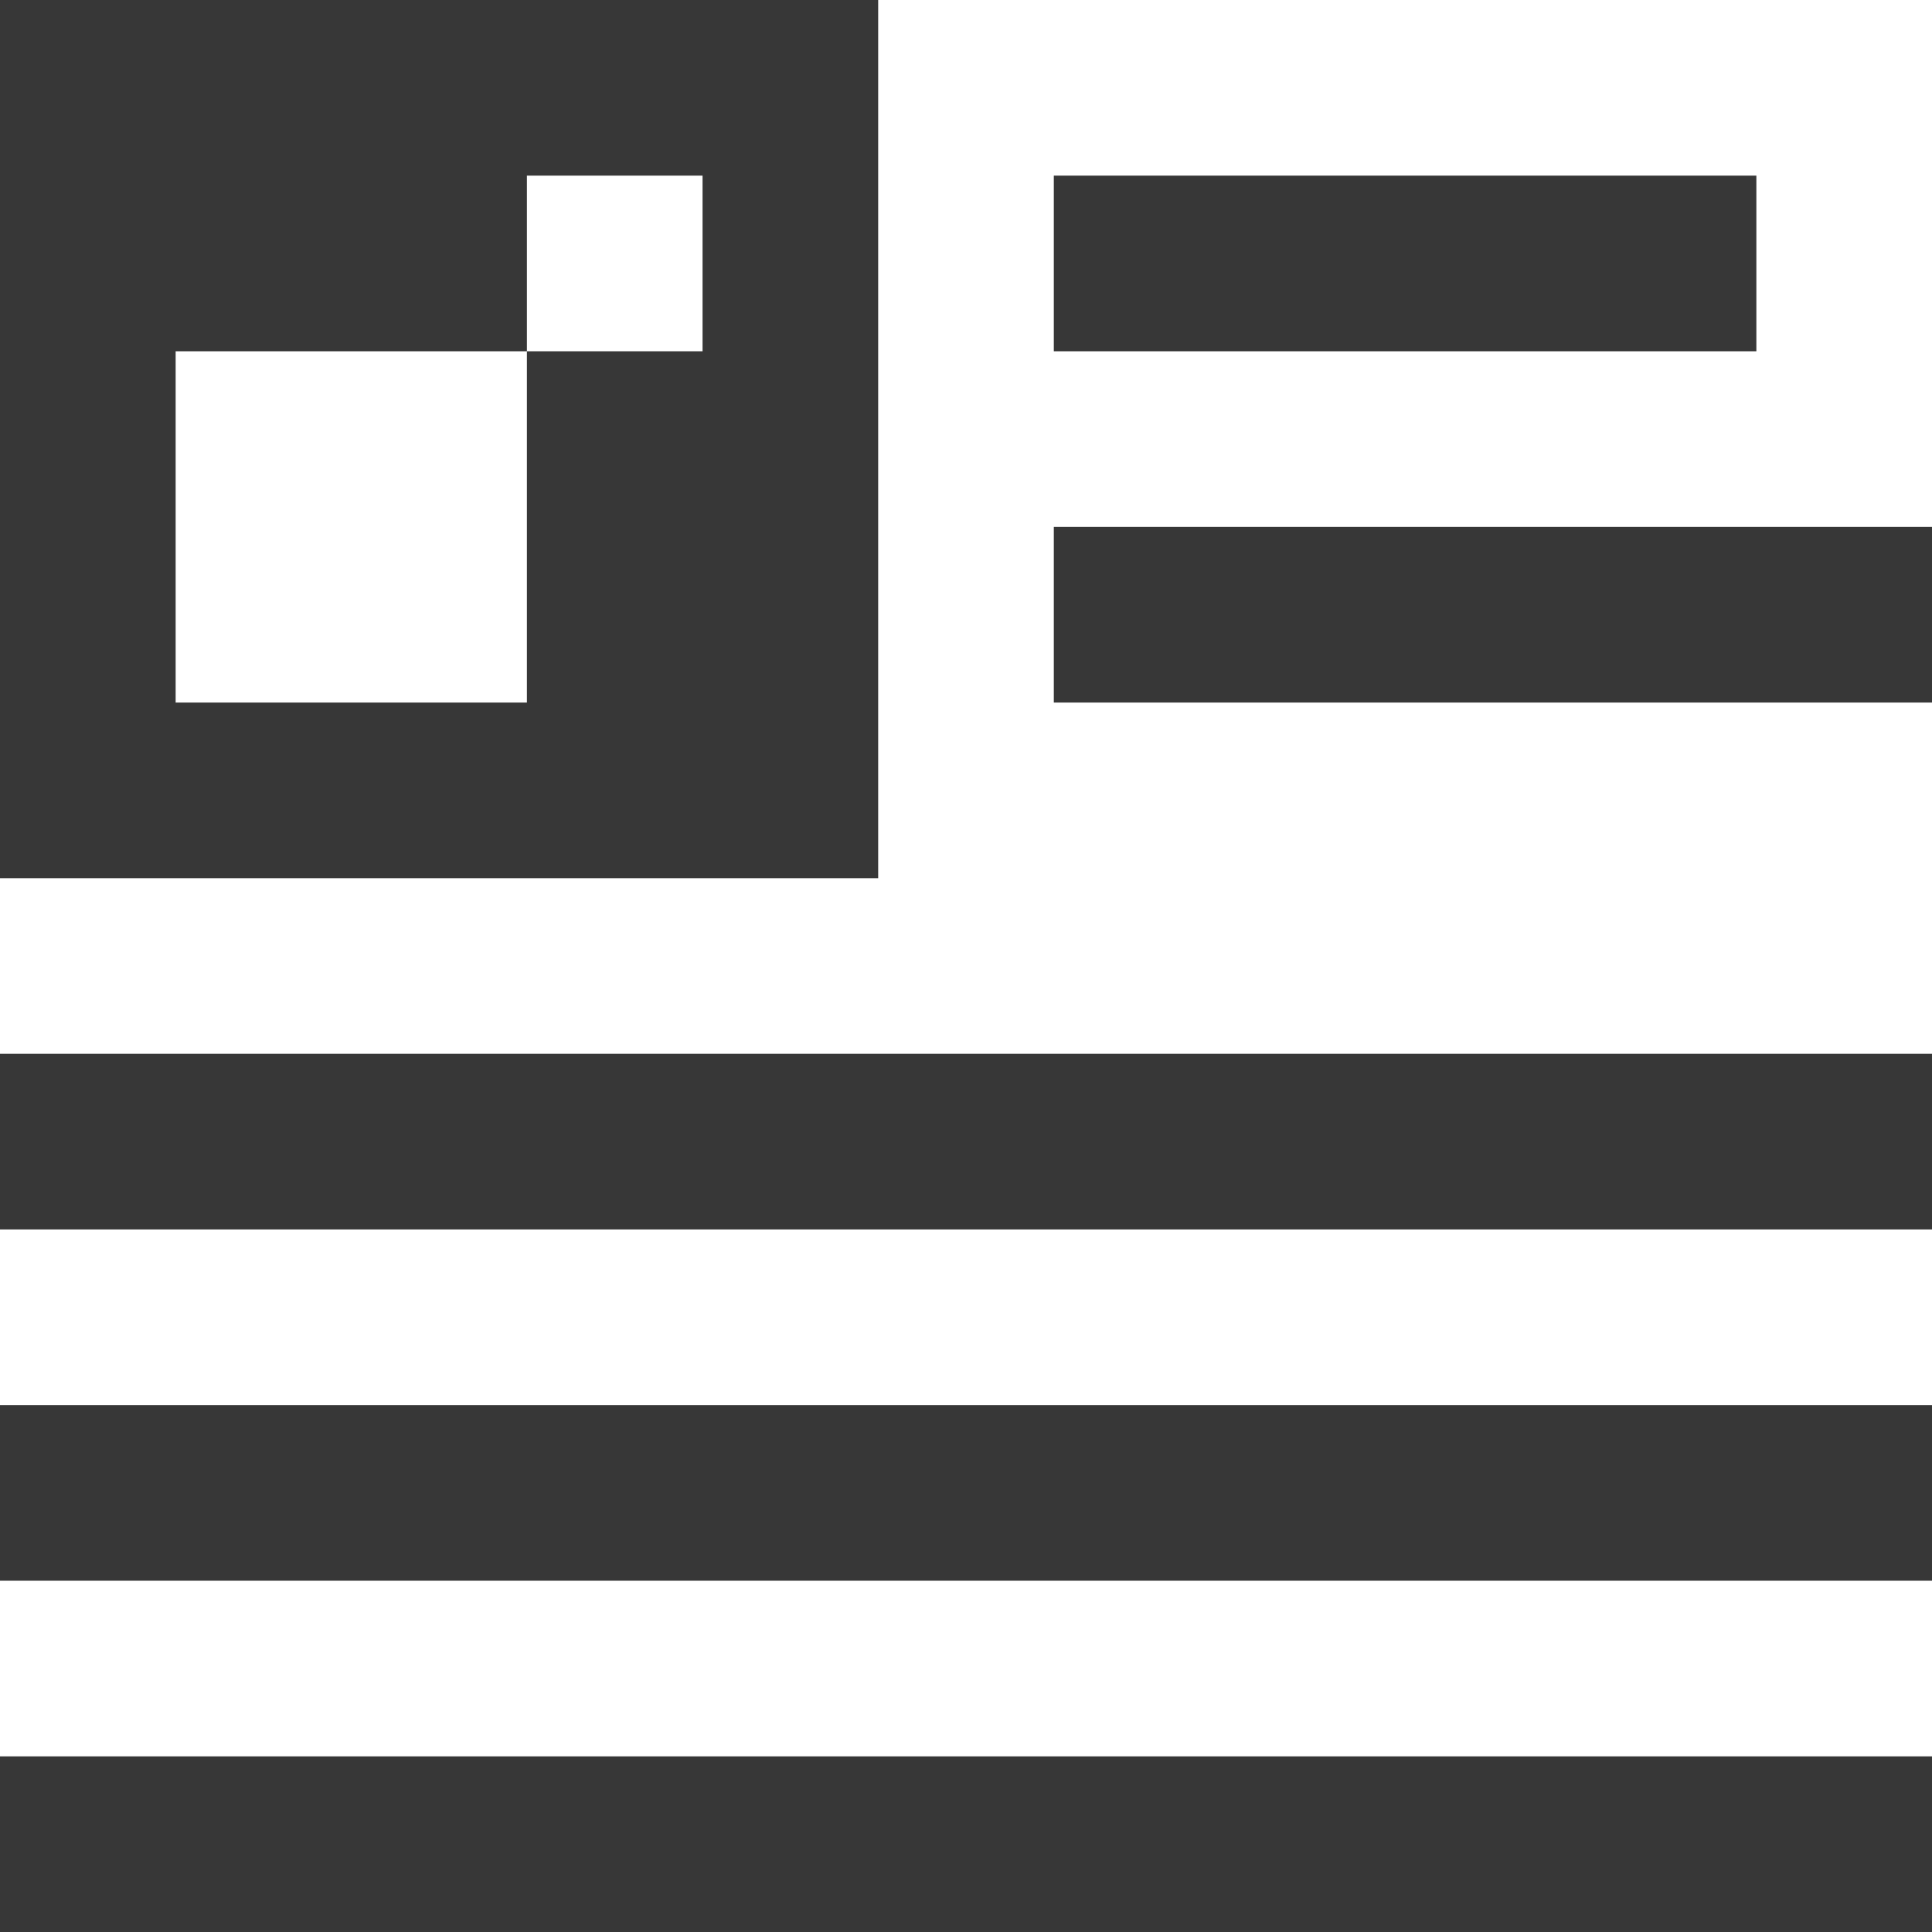
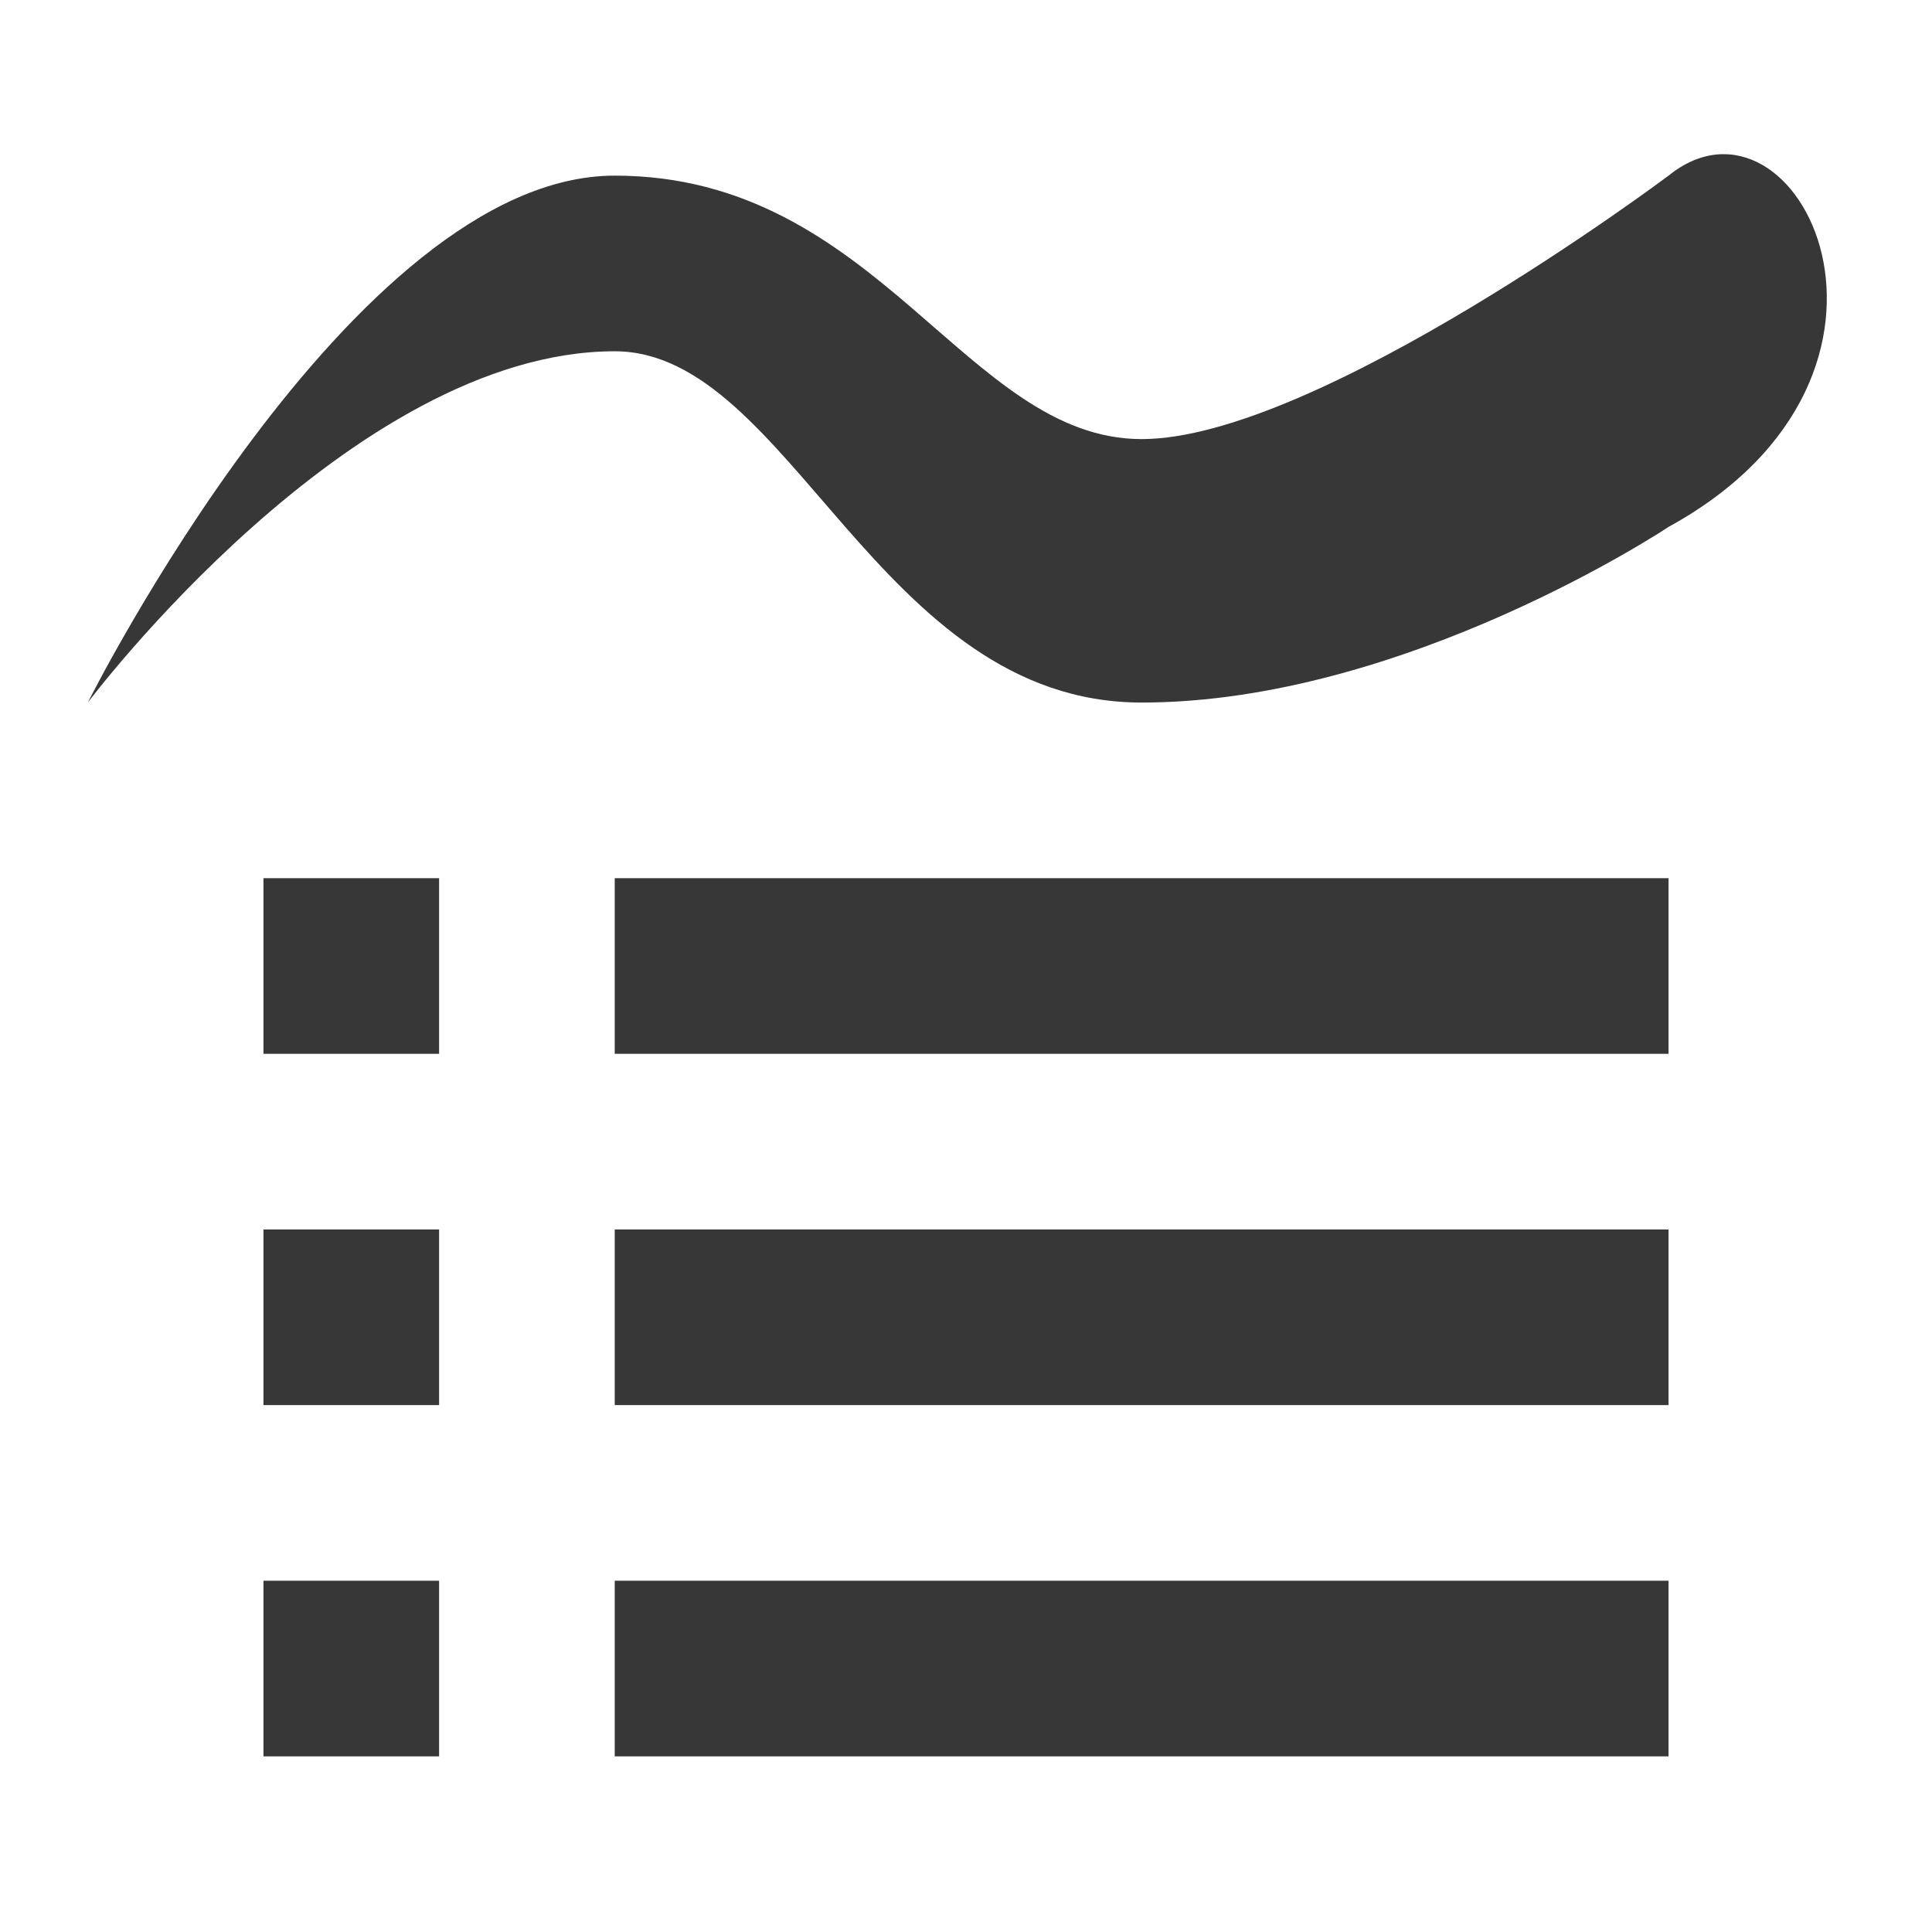
- <svg xmlns="http://www.w3.org/2000/svg" width="22" height="22" viewBox="0 0 22 22" id="svg2" version="1.1">
+ <svg xmlns="http://www.w3.org/2000/svg" version="1.1" id="svg2" viewBox="0 0 22 22" height="22" width="22">
  <defs id="defs4" />
-   <path id="rect4197" d="m 0,-1e-6 v 10 h 10 v -10 z m 6,2 h 2 v 2 H 6 v 4 H 2 v -4 h 4 z" style="display:inline;opacity:1;fill:#373737;fill-opacity:1;stroke:none;stroke-width:2.75;stroke-linecap:square;stroke-linejoin:miter;stroke-miterlimit:4;stroke-dasharray:none;stroke-dashoffset:0;stroke-opacity:1" />
-   <path id="rect4205" d="m 12,2 h 8 v 2 h -8 z" style="display:inline;opacity:1;fill:#373737;fill-opacity:1;stroke:none;stroke-width:2.75;stroke-linecap:square;stroke-linejoin:miter;stroke-miterlimit:4;stroke-dasharray:none;stroke-dashoffset:0;stroke-opacity:1" />
-   <path id="rect4207" d="m 12,6 h 10 v 2 H 12 Z" style="display:inline;opacity:1;fill:#373737;fill-opacity:1;stroke:none;stroke-width:2.46;stroke-linecap:square;stroke-linejoin:miter;stroke-miterlimit:4;stroke-dasharray:none;stroke-dashoffset:0;stroke-opacity:1" />
-   <path id="rect4205-6-6" d="m 0,12 h 22 v 2 H 0 Z" style="display:inline;opacity:1;fill:#373737;fill-opacity:1;stroke:none;stroke-width:2.75;stroke-linecap:square;stroke-linejoin:miter;stroke-miterlimit:4;stroke-dasharray:none;stroke-dashoffset:0;stroke-opacity:1" />
-   <path id="rect4207-3-7" d="m 0,16 h 22 v 2 H 0 Z" style="display:inline;opacity:1;fill:#373737;fill-opacity:1;stroke:none;stroke-width:2.75;stroke-linecap:square;stroke-linejoin:miter;stroke-miterlimit:4;stroke-dasharray:none;stroke-dashoffset:0;stroke-opacity:1" />
-   <path id="rect4207-3-3-5" d="m 0,20 h 22 v 2 H 0 Z" style="display:inline;opacity:1;fill:#373737;fill-opacity:1;stroke:none;stroke-width:2.75;stroke-linecap:square;stroke-linejoin:miter;stroke-miterlimit:4;stroke-dasharray:none;stroke-dashoffset:0;stroke-opacity:1" />
+   <g transform="translate(0,-10)" style="display:inline" id="g4187">
+     <path id="rect4205-6-6" d="m 7,20 h 12 v 2 H 7 Z" style="display:inline;opacity:1;fill:#373737;fill-opacity:1;stroke:none;stroke-width:2.031;stroke-linecap:square;stroke-linejoin:miter;stroke-miterlimit:4;stroke-dasharray:none;stroke-dashoffset:0;stroke-opacity:1" />
+     <path id="rect4207-3-7" d="m 7,24 h 12 v 2 H 7 Z" style="display:inline;opacity:1;fill:#373737;fill-opacity:1;stroke:none;stroke-width:2.031;stroke-linecap:square;stroke-linejoin:miter;stroke-miterlimit:4;stroke-dasharray:none;stroke-dashoffset:0;stroke-opacity:1" />
+     <path id="rect4207-3-3-5" d="m 7,28 h 12 v 2 H 7 Z" style="display:inline;opacity:1;fill:#373737;fill-opacity:1;stroke:none;stroke-width:2.031;stroke-linecap:square;stroke-linejoin:miter;stroke-miterlimit:4;stroke-dasharray:none;stroke-dashoffset:0;stroke-opacity:1" />
+     <path id="path853" d="m 1,18 c 0,0 3,-4 6,-4 2,0 3,4 6,4 3,0 6,-2 6,-2 3.188,-1.75 1.469,-5.188 0,-4 0,0 -4,3 -6,3 -2,0 -3,-3 -6,-3 -3,0 -6,6 -6,6 z" style="fill:#373737;fill-opacity:1;stroke:none;stroke-width:1px;stroke-linecap:butt;stroke-linejoin:miter;stroke-opacity:1" />
+     <path id="rect4205-6-6-5" d="m 3,20 h 2 v 2 H 3 Z" style="display:inline;opacity:1;fill:#373737;fill-opacity:1;stroke:none;stroke-width:0.829;stroke-linecap:square;stroke-linejoin:miter;stroke-miterlimit:4;stroke-dasharray:none;stroke-dashoffset:0;stroke-opacity:1" />
+     <path id="rect4207-3-7-3" d="m 3,24 h 2 v 2 H 3 Z" style="display:inline;opacity:1;fill:#373737;fill-opacity:1;stroke:none;stroke-width:0.829;stroke-linecap:square;stroke-linejoin:miter;stroke-miterlimit:4;stroke-dasharray:none;stroke-dashoffset:0;stroke-opacity:1" />
+     <path id="rect4207-3-3-5-5" d="m 3,28 h 2 v 2 H 3 Z" style="display:inline;opacity:1;fill:#373737;fill-opacity:1;stroke:none;stroke-width:0.829;stroke-linecap:square;stroke-linejoin:miter;stroke-miterlimit:4;stroke-dasharray:none;stroke-dashoffset:0;stroke-opacity:1" />
+   </g>
</svg>
